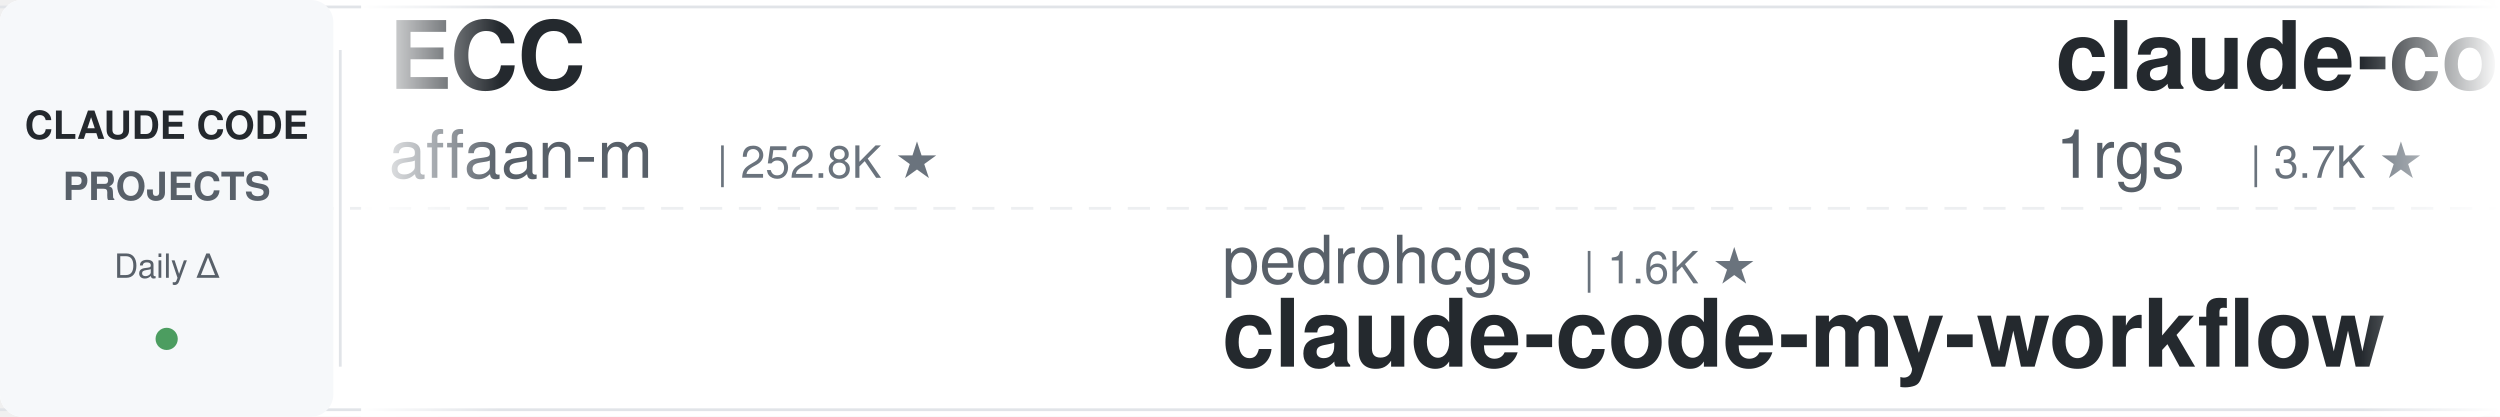
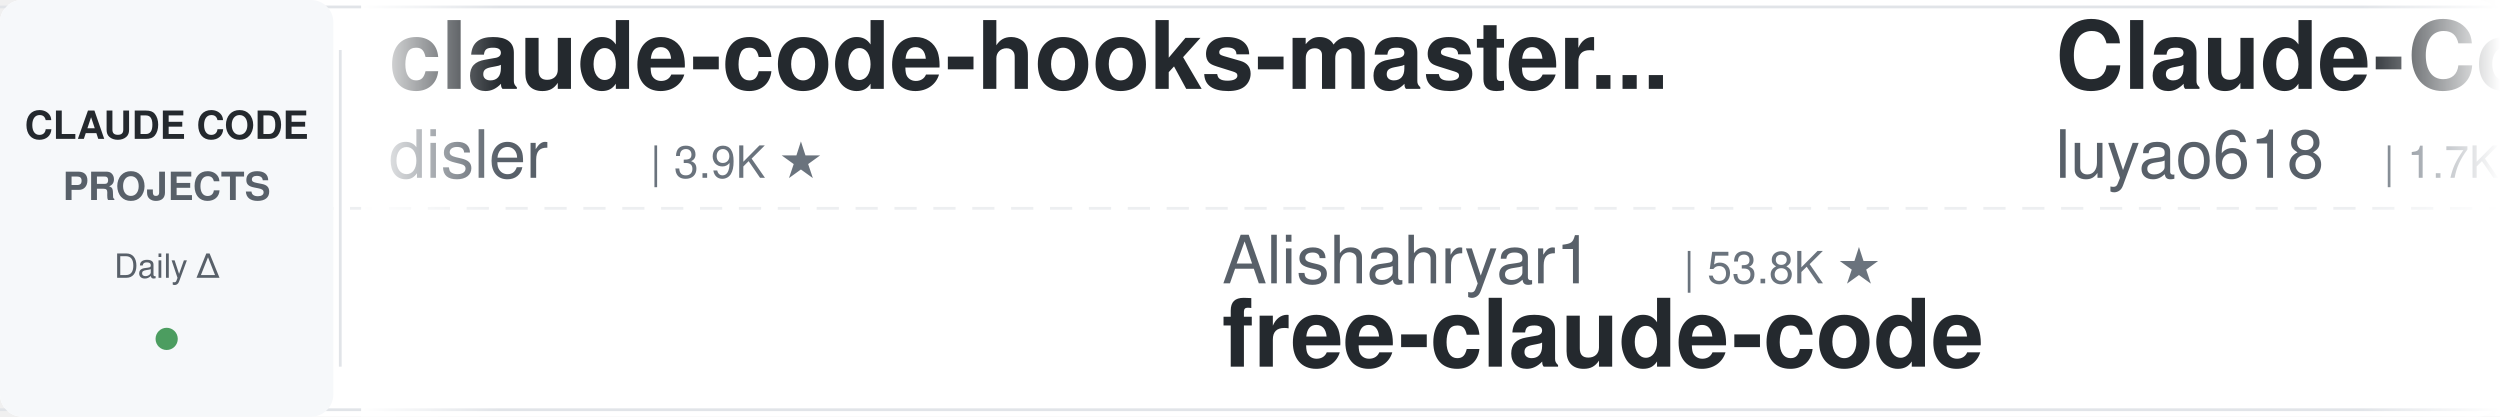
<svg xmlns="http://www.w3.org/2000/svg" width="900" height="150">
  <defs>
    <linearGradient id="leftFade" x1="0%" y1="0%" x2="100%" y2="0%">
      <stop offset="0%" style="stop-color:#ffffff;stop-opacity:1" />
      <stop offset="100%" style="stop-color:#ffffff;stop-opacity:0" />
    </linearGradient>
    <linearGradient id="rightFade" x1="0%" y1="0%" x2="100%" y2="0%">
      <stop offset="0%" style="stop-color:#ffffff;stop-opacity:0" />
      <stop offset="100%" style="stop-color:#ffffff;stop-opacity:1" />
    </linearGradient>
  </defs>
  <rect width="900" height="150" fill="#ffffff" rx="8" />
  <rect x="0" y="2" width="900" height="1" fill="#e1e4e8" />
  <rect x="0" y="147" width="900" height="1" fill="#e1e4e8" />
  <line x1="0" y1="75" x2="900" y2="75" stroke="#e1e4e8" stroke-width="1" stroke-dasharray="8 6" opacity="0.6" />
  <rect x="0" y="0" width="120" height="150" fill="#f6f8fa" rx="8" />
  <text x="60" y="50" font-family="-apple-system, BlinkMacSystemFont, 'Segoe UI', Helvetica, Arial, sans-serif" font-size="14" font-weight="600" fill="#24292e" text-anchor="middle">CLAUDE CODE</text>
  <text x="60" y="72" font-family="-apple-system, BlinkMacSystemFont, 'Segoe UI', Helvetica, Arial, sans-serif" font-size="14" font-weight="600" fill="#586069" text-anchor="middle">PROJECTS</text>
  <text x="60" y="100" font-family="-apple-system, BlinkMacSystemFont, 'Segoe UI', Helvetica, Arial, sans-serif" font-size="12" font-weight="500" fill="#586069" text-anchor="middle">Daily Δ</text>
  <circle cx="60" cy="122" r="4" fill="#22863a" opacity="0.8" />
  <rect x="122" y="18" width="1" height="114" fill="#e1e4e8" />
  <clipPath id="tickerClip">
    <rect x="130" y="0" width="770" height="150" />
  </clipPath>
  <g clip-path="url(#tickerClip)">
    <g id="tickerItems">
      <animateTransform attributeName="transform" attributeType="XML" type="translate" from="0 0" to="-3000 0" dur="54s" repeatCount="indefinite" />
      <g transform="translate(0, 0)">
-         <text x="140" y="32" font-family="-apple-system, BlinkMacSystemFont, 'Segoe UI', Helvetica, Arial, sans-serif" font-size="34" font-weight="600" fill="#24292e">ECC</text>
-         <text x="140" y="64" font-family="-apple-system, BlinkMacSystemFont, 'Segoe UI', Helvetica, Arial, sans-serif" font-size="24" font-weight="400" fill="#586069">affaan-m</text>
-         <text x="258" y="64" font-family="-apple-system, BlinkMacSystemFont, 'Segoe UI', Helvetica, Arial, sans-serif" font-size="16" font-weight="500" fill="#6a737d">| 252.8K ★</text>
+         <text x="140" y="32" font-family="-apple-system, BlinkMacSystemFont, 'Segoe UI', Helvetica, Arial, sans-serif" font-size="34" font-weight="600" fill="#24292e">claude-code-hooks-master...</text>
+         <text x="140" y="64" font-family="-apple-system, BlinkMacSystemFont, 'Segoe UI', Helvetica, Arial, sans-serif" font-size="24" font-weight="400" fill="#586069">disler</text>
+         <text x="234" y="64" font-family="-apple-system, BlinkMacSystemFont, 'Segoe UI', Helvetica, Arial, sans-serif" font-size="16" font-weight="500" fill="#6a737d">| 3.9K ★</text>
      </g>
      <g transform="translate(300, 0)">
-         <text x="140" y="102" font-family="-apple-system, BlinkMacSystemFont, 'Segoe UI', Helvetica, Arial, sans-serif" font-size="24" font-weight="400" fill="#586069">pedrohcgs</text>
-         <text x="270" y="102" font-family="-apple-system, BlinkMacSystemFont, 'Segoe UI', Helvetica, Arial, sans-serif" font-size="16" font-weight="500" fill="#6a737d">| 1.6K ★</text>
-         <text x="140" y="132" font-family="-apple-system, BlinkMacSystemFont, 'Segoe UI', Helvetica, Arial, sans-serif" font-size="34" font-weight="600" fill="#24292e">claude-code-my-workflow</text>
+         <text x="140" y="102" font-family="-apple-system, BlinkMacSystemFont, 'Segoe UI', Helvetica, Arial, sans-serif" font-size="24" font-weight="400" fill="#586069">Alishahryar1</text>
+         <text x="306" y="102" font-family="-apple-system, BlinkMacSystemFont, 'Segoe UI', Helvetica, Arial, sans-serif" font-size="16" font-weight="500" fill="#6a737d">| 53.8K ★</text>
+         <text x="140" y="132" font-family="-apple-system, BlinkMacSystemFont, 'Segoe UI', Helvetica, Arial, sans-serif" font-size="34" font-weight="600" fill="#24292e">free-claude-code</text>
      </g>
      <g transform="translate(600, 0)">
-         <text x="140" y="32" font-family="-apple-system, BlinkMacSystemFont, 'Segoe UI', Helvetica, Arial, sans-serif" font-size="34" font-weight="600" fill="#24292e">claude-code-proxy</text>
-         <text x="140" y="64" font-family="-apple-system, BlinkMacSystemFont, 'Segoe UI', Helvetica, Arial, sans-serif" font-size="24" font-weight="400" fill="#586069">1rgs</text>
-         <text x="210" y="64" font-family="-apple-system, BlinkMacSystemFont, 'Segoe UI', Helvetica, Arial, sans-serif" font-size="16" font-weight="500" fill="#6a737d">| 3.7K ★</text>
+         <text x="140" y="32" font-family="-apple-system, BlinkMacSystemFont, 'Segoe UI', Helvetica, Arial, sans-serif" font-size="34" font-weight="600" fill="#24292e">Claude-Code-Source-Study</text>
+         <text x="140" y="64" font-family="-apple-system, BlinkMacSystemFont, 'Segoe UI', Helvetica, Arial, sans-serif" font-size="24" font-weight="400" fill="#586069">luyao618</text>
+         <text x="258" y="64" font-family="-apple-system, BlinkMacSystemFont, 'Segoe UI', Helvetica, Arial, sans-serif" font-size="16" font-weight="500" fill="#6a737d">| 1.7K ★</text>
      </g>
      <g transform="translate(900, 0)">
-         <text x="140" y="102" font-family="-apple-system, BlinkMacSystemFont, 'Segoe UI', Helvetica, Arial, sans-serif" font-size="24" font-weight="400" fill="#586069">oboard</text>
-         <text x="234" y="102" font-family="-apple-system, BlinkMacSystemFont, 'Segoe UI', Helvetica, Arial, sans-serif" font-size="16" font-weight="500" fill="#6a737d">| 3.3K ★</text>
-         <text x="140" y="132" font-family="-apple-system, BlinkMacSystemFont, 'Segoe UI', Helvetica, Arial, sans-serif" font-size="34" font-weight="600" fill="#24292e">claude-code-rev</text>
+         <text x="140" y="102" font-family="-apple-system, BlinkMacSystemFont, 'Segoe UI', Helvetica, Arial, sans-serif" font-size="24" font-weight="400" fill="#586069">kodu-ai</text>
+         <text x="246" y="102" font-family="-apple-system, BlinkMacSystemFont, 'Segoe UI', Helvetica, Arial, sans-serif" font-size="16" font-weight="500" fill="#6a737d">| 5.2K ★</text>
+         <text x="140" y="132" font-family="-apple-system, BlinkMacSystemFont, 'Segoe UI', Helvetica, Arial, sans-serif" font-size="34" font-weight="600" fill="#24292e">claude-coder</text>
      </g>
      <g transform="translate(1200, 0)">
-         <text x="140" y="32" font-family="-apple-system, BlinkMacSystemFont, 'Segoe UI', Helvetica, Arial, sans-serif" font-size="34" font-weight="600" fill="#24292e">arcads-claude-code</text>
-         <text x="140" y="64" font-family="-apple-system, BlinkMacSystemFont, 'Segoe UI', Helvetica, Arial, sans-serif" font-size="24" font-weight="400" fill="#586069">krusemediallc</text>
-         <text x="318" y="64" font-family="-apple-system, BlinkMacSystemFont, 'Segoe UI', Helvetica, Arial, sans-serif" font-size="16" font-weight="500" fill="#6a737d">| 1.5K ★</text>
-       </g>
-       <g transform="translate(1500, 0)">
-         <text x="140" y="102" font-family="-apple-system, BlinkMacSystemFont, 'Segoe UI', Helvetica, Arial, sans-serif" font-size="24" font-weight="400" fill="#586069">feiskyer</text>
-         <text x="258" y="102" font-family="-apple-system, BlinkMacSystemFont, 'Segoe UI', Helvetica, Arial, sans-serif" font-size="16" font-weight="500" fill="#6a737d">| 1.6K ★</text>
-         <text x="140" y="132" font-family="-apple-system, BlinkMacSystemFont, 'Segoe UI', Helvetica, Arial, sans-serif" font-size="34" font-weight="600" fill="#24292e">claude-code-settings</text>
-       </g>
-       <g transform="translate(1800, 0)">
        <text x="140" y="32" font-family="-apple-system, BlinkMacSystemFont, 'Segoe UI', Helvetica, Arial, sans-serif" font-size="34" font-weight="600" fill="#24292e">claude-code-guide</text>
        <text x="140" y="64" font-family="-apple-system, BlinkMacSystemFont, 'Segoe UI', Helvetica, Arial, sans-serif" font-size="24" font-weight="400" fill="#586069">zebbern</text>
        <text x="246" y="64" font-family="-apple-system, BlinkMacSystemFont, 'Segoe UI', Helvetica, Arial, sans-serif" font-size="16" font-weight="500" fill="#6a737d">| 4.6K ★</text>
      </g>
+       <g transform="translate(1500, 0)">
+         <text x="140" y="102" font-family="-apple-system, BlinkMacSystemFont, 'Segoe UI', Helvetica, Arial, sans-serif" font-size="24" font-weight="400" fill="#586069">Pimzino</text>
+         <text x="246" y="102" font-family="-apple-system, BlinkMacSystemFont, 'Segoe UI', Helvetica, Arial, sans-serif" font-size="16" font-weight="500" fill="#6a737d">| 3.9K ★</text>
+         <text x="140" y="132" font-family="-apple-system, BlinkMacSystemFont, 'Segoe UI', Helvetica, Arial, sans-serif" font-size="34" font-weight="600" fill="#24292e">claude-code-spec-workflo...</text>
+       </g>
+       <g transform="translate(1800, 0)">
+         <text x="140" y="32" font-family="-apple-system, BlinkMacSystemFont, 'Segoe UI', Helvetica, Arial, sans-serif" font-size="34" font-weight="600" fill="#24292e">claude-code-prompts</text>
+         <text x="140" y="64" font-family="-apple-system, BlinkMacSystemFont, 'Segoe UI', Helvetica, Arial, sans-serif" font-size="24" font-weight="400" fill="#586069">repowise-dev</text>
+         <text x="306" y="64" font-family="-apple-system, BlinkMacSystemFont, 'Segoe UI', Helvetica, Arial, sans-serif" font-size="16" font-weight="500" fill="#6a737d">| 1.2K ★</text>
+       </g>
      <g transform="translate(2100, 0)">
-         <text x="140" y="102" font-family="-apple-system, BlinkMacSystemFont, 'Segoe UI', Helvetica, Arial, sans-serif" font-size="24" font-weight="400" fill="#586069">VILA-Lab</text>
-         <text x="258" y="102" font-family="-apple-system, BlinkMacSystemFont, 'Segoe UI', Helvetica, Arial, sans-serif" font-size="16" font-weight="500" fill="#6a737d">| 2.1K ★</text>
-         <text x="140" y="132" font-family="-apple-system, BlinkMacSystemFont, 'Segoe UI', Helvetica, Arial, sans-serif" font-size="34" font-weight="600" fill="#24292e">Dive-into-Claude-Code</text>
+         <text x="140" y="102" font-family="-apple-system, BlinkMacSystemFont, 'Segoe UI', Helvetica, Arial, sans-serif" font-size="24" font-weight="400" fill="#586069">Donchitos</text>
+         <text x="270" y="102" font-family="-apple-system, BlinkMacSystemFont, 'Segoe UI', Helvetica, Arial, sans-serif" font-size="16" font-weight="500" fill="#6a737d">| 24.9K ★</text>
+         <text x="140" y="132" font-family="-apple-system, BlinkMacSystemFont, 'Segoe UI', Helvetica, Arial, sans-serif" font-size="34" font-weight="600" fill="#24292e">Claude-Code-Game-Studios</text>
      </g>
      <g transform="translate(2400, 0)">
-         <text x="140" y="32" font-family="-apple-system, BlinkMacSystemFont, 'Segoe UI', Helvetica, Arial, sans-serif" font-size="34" font-weight="600" fill="#24292e">claude-code-best-practic...</text>
-         <text x="140" y="64" font-family="-apple-system, BlinkMacSystemFont, 'Segoe UI', Helvetica, Arial, sans-serif" font-size="24" font-weight="400" fill="#586069">shanraisshan</text>
-         <text x="306" y="64" font-family="-apple-system, BlinkMacSystemFont, 'Segoe UI', Helvetica, Arial, sans-serif" font-size="16" font-weight="500" fill="#6a737d">| 65.7K ★</text>
+         <text x="140" y="32" font-family="-apple-system, BlinkMacSystemFont, 'Segoe UI', Helvetica, Arial, sans-serif" font-size="34" font-weight="600" fill="#24292e">Dive-into-Claude-Code</text>
+         <text x="140" y="64" font-family="-apple-system, BlinkMacSystemFont, 'Segoe UI', Helvetica, Arial, sans-serif" font-size="24" font-weight="400" fill="#586069">VILA-Lab</text>
+         <text x="258" y="64" font-family="-apple-system, BlinkMacSystemFont, 'Segoe UI', Helvetica, Arial, sans-serif" font-size="16" font-weight="500" fill="#6a737d">| 2.1K ★</text>
      </g>
      <g transform="translate(2700, 0)">
-         <text x="140" y="102" font-family="-apple-system, BlinkMacSystemFont, 'Segoe UI', Helvetica, Arial, sans-serif" font-size="24" font-weight="400" fill="#586069">simonw</text>
-         <text x="234" y="102" font-family="-apple-system, BlinkMacSystemFont, 'Segoe UI', Helvetica, Arial, sans-serif" font-size="16" font-weight="500" fill="#6a737d">| 1.7K ★</text>
-         <text x="140" y="132" font-family="-apple-system, BlinkMacSystemFont, 'Segoe UI', Helvetica, Arial, sans-serif" font-size="34" font-weight="600" fill="#24292e">claude-code-transcripts</text>
+         <text x="140" y="102" font-family="-apple-system, BlinkMacSystemFont, 'Segoe UI', Helvetica, Arial, sans-serif" font-size="24" font-weight="400" fill="#586069">https-deeplearning-ai</text>
+         <text x="414" y="102" font-family="-apple-system, BlinkMacSystemFont, 'Segoe UI', Helvetica, Arial, sans-serif" font-size="16" font-weight="500" fill="#6a737d">| 547 ★</text>
+         <text x="140" y="132" font-family="-apple-system, BlinkMacSystemFont, 'Segoe UI', Helvetica, Arial, sans-serif" font-size="34" font-weight="600" fill="#24292e">sc-claude-code-files</text>
      </g>
      <g transform="translate(3000, 0)">
-         <text x="140" y="32" font-family="-apple-system, BlinkMacSystemFont, 'Segoe UI', Helvetica, Arial, sans-serif" font-size="34" font-weight="600" fill="#24292e">ECC</text>
-         <text x="140" y="64" font-family="-apple-system, BlinkMacSystemFont, 'Segoe UI', Helvetica, Arial, sans-serif" font-size="24" font-weight="400" fill="#586069">affaan-m</text>
-         <text x="258" y="64" font-family="-apple-system, BlinkMacSystemFont, 'Segoe UI', Helvetica, Arial, sans-serif" font-size="16" font-weight="500" fill="#6a737d">| 252.8K ★</text>
+         <text x="140" y="32" font-family="-apple-system, BlinkMacSystemFont, 'Segoe UI', Helvetica, Arial, sans-serif" font-size="34" font-weight="600" fill="#24292e">claude-code-hooks-master...</text>
+         <text x="140" y="64" font-family="-apple-system, BlinkMacSystemFont, 'Segoe UI', Helvetica, Arial, sans-serif" font-size="24" font-weight="400" fill="#586069">disler</text>
+         <text x="234" y="64" font-family="-apple-system, BlinkMacSystemFont, 'Segoe UI', Helvetica, Arial, sans-serif" font-size="16" font-weight="500" fill="#6a737d">| 3.9K ★</text>
      </g>
      <g transform="translate(3300, 0)">
-         <text x="140" y="102" font-family="-apple-system, BlinkMacSystemFont, 'Segoe UI', Helvetica, Arial, sans-serif" font-size="24" font-weight="400" fill="#586069">pedrohcgs</text>
-         <text x="270" y="102" font-family="-apple-system, BlinkMacSystemFont, 'Segoe UI', Helvetica, Arial, sans-serif" font-size="16" font-weight="500" fill="#6a737d">| 1.6K ★</text>
-         <text x="140" y="132" font-family="-apple-system, BlinkMacSystemFont, 'Segoe UI', Helvetica, Arial, sans-serif" font-size="34" font-weight="600" fill="#24292e">claude-code-my-workflow</text>
+         <text x="140" y="102" font-family="-apple-system, BlinkMacSystemFont, 'Segoe UI', Helvetica, Arial, sans-serif" font-size="24" font-weight="400" fill="#586069">Alishahryar1</text>
+         <text x="306" y="102" font-family="-apple-system, BlinkMacSystemFont, 'Segoe UI', Helvetica, Arial, sans-serif" font-size="16" font-weight="500" fill="#6a737d">| 53.8K ★</text>
+         <text x="140" y="132" font-family="-apple-system, BlinkMacSystemFont, 'Segoe UI', Helvetica, Arial, sans-serif" font-size="34" font-weight="600" fill="#24292e">free-claude-code</text>
      </g>
      <g transform="translate(3600, 0)">
-         <text x="140" y="32" font-family="-apple-system, BlinkMacSystemFont, 'Segoe UI', Helvetica, Arial, sans-serif" font-size="34" font-weight="600" fill="#24292e">claude-code-proxy</text>
-         <text x="140" y="64" font-family="-apple-system, BlinkMacSystemFont, 'Segoe UI', Helvetica, Arial, sans-serif" font-size="24" font-weight="400" fill="#586069">1rgs</text>
-         <text x="210" y="64" font-family="-apple-system, BlinkMacSystemFont, 'Segoe UI', Helvetica, Arial, sans-serif" font-size="16" font-weight="500" fill="#6a737d">| 3.7K ★</text>
+         <text x="140" y="32" font-family="-apple-system, BlinkMacSystemFont, 'Segoe UI', Helvetica, Arial, sans-serif" font-size="34" font-weight="600" fill="#24292e">Claude-Code-Source-Study</text>
+         <text x="140" y="64" font-family="-apple-system, BlinkMacSystemFont, 'Segoe UI', Helvetica, Arial, sans-serif" font-size="24" font-weight="400" fill="#586069">luyao618</text>
+         <text x="258" y="64" font-family="-apple-system, BlinkMacSystemFont, 'Segoe UI', Helvetica, Arial, sans-serif" font-size="16" font-weight="500" fill="#6a737d">| 1.7K ★</text>
      </g>
      <g transform="translate(3900, 0)">
-         <text x="140" y="102" font-family="-apple-system, BlinkMacSystemFont, 'Segoe UI', Helvetica, Arial, sans-serif" font-size="24" font-weight="400" fill="#586069">oboard</text>
-         <text x="234" y="102" font-family="-apple-system, BlinkMacSystemFont, 'Segoe UI', Helvetica, Arial, sans-serif" font-size="16" font-weight="500" fill="#6a737d">| 3.3K ★</text>
-         <text x="140" y="132" font-family="-apple-system, BlinkMacSystemFont, 'Segoe UI', Helvetica, Arial, sans-serif" font-size="34" font-weight="600" fill="#24292e">claude-code-rev</text>
+         <text x="140" y="102" font-family="-apple-system, BlinkMacSystemFont, 'Segoe UI', Helvetica, Arial, sans-serif" font-size="24" font-weight="400" fill="#586069">kodu-ai</text>
+         <text x="246" y="102" font-family="-apple-system, BlinkMacSystemFont, 'Segoe UI', Helvetica, Arial, sans-serif" font-size="16" font-weight="500" fill="#6a737d">| 5.2K ★</text>
+         <text x="140" y="132" font-family="-apple-system, BlinkMacSystemFont, 'Segoe UI', Helvetica, Arial, sans-serif" font-size="34" font-weight="600" fill="#24292e">claude-coder</text>
      </g>
    </g>
  </g>
  <rect x="130" y="0" width="50" height="150" fill="url(#leftFade)" />
  <rect x="850" y="0" width="50" height="150" fill="url(#rightFade)" />
</svg>
